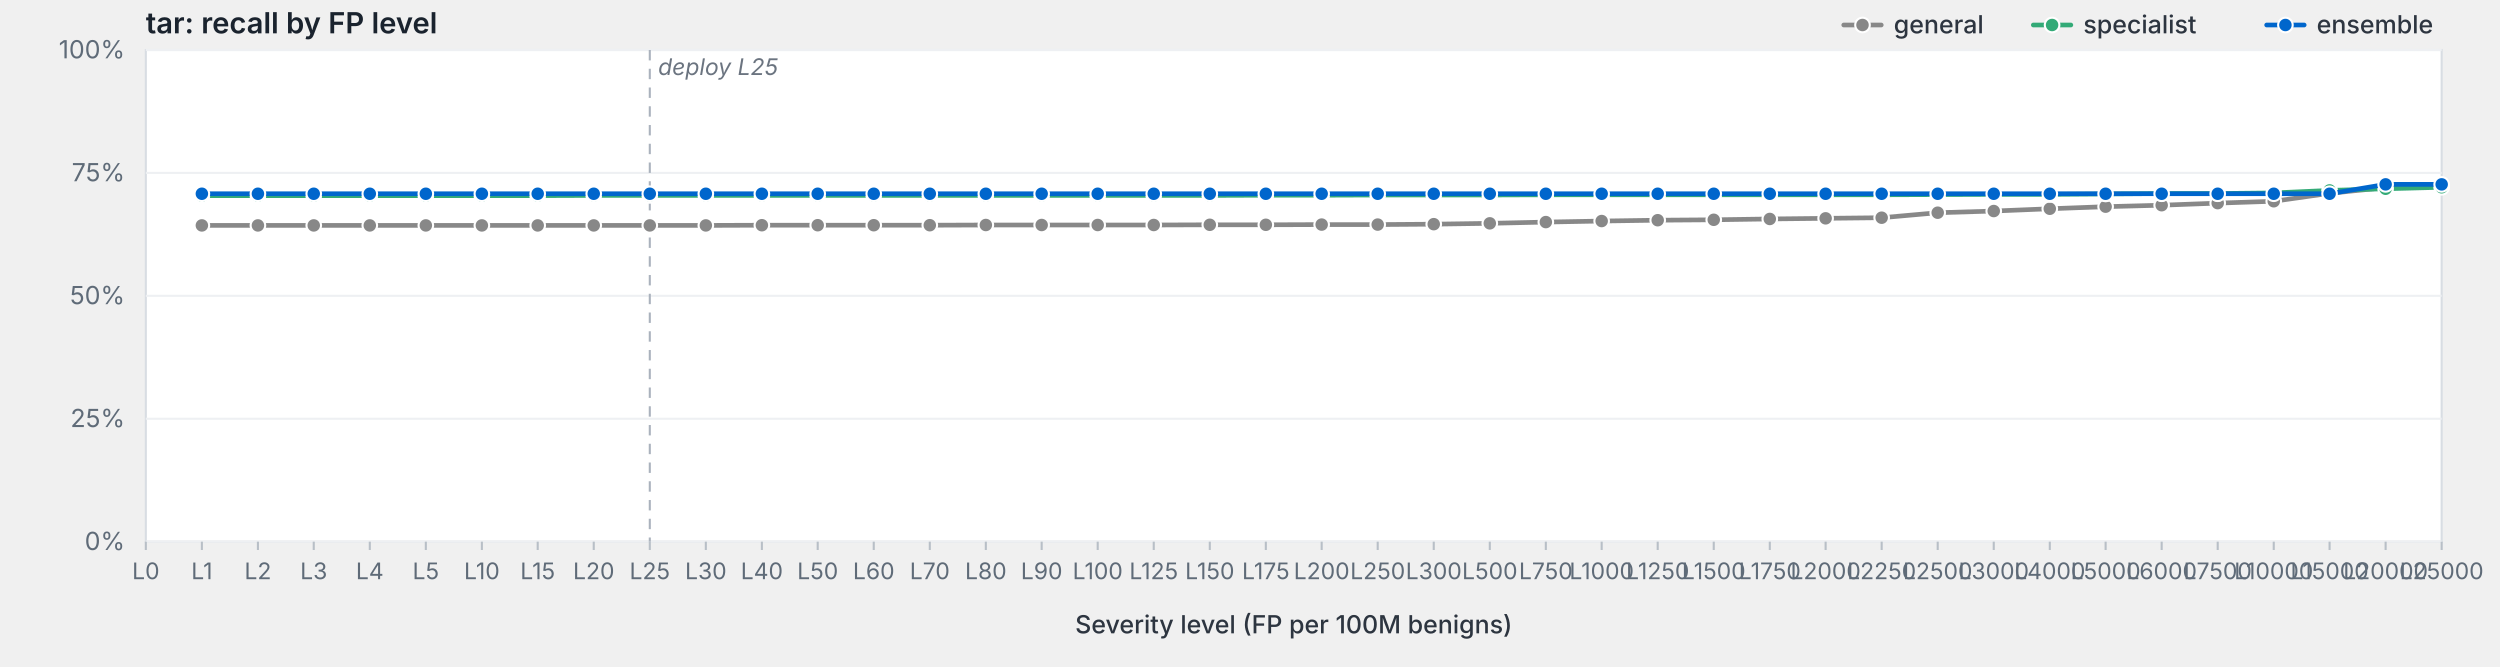
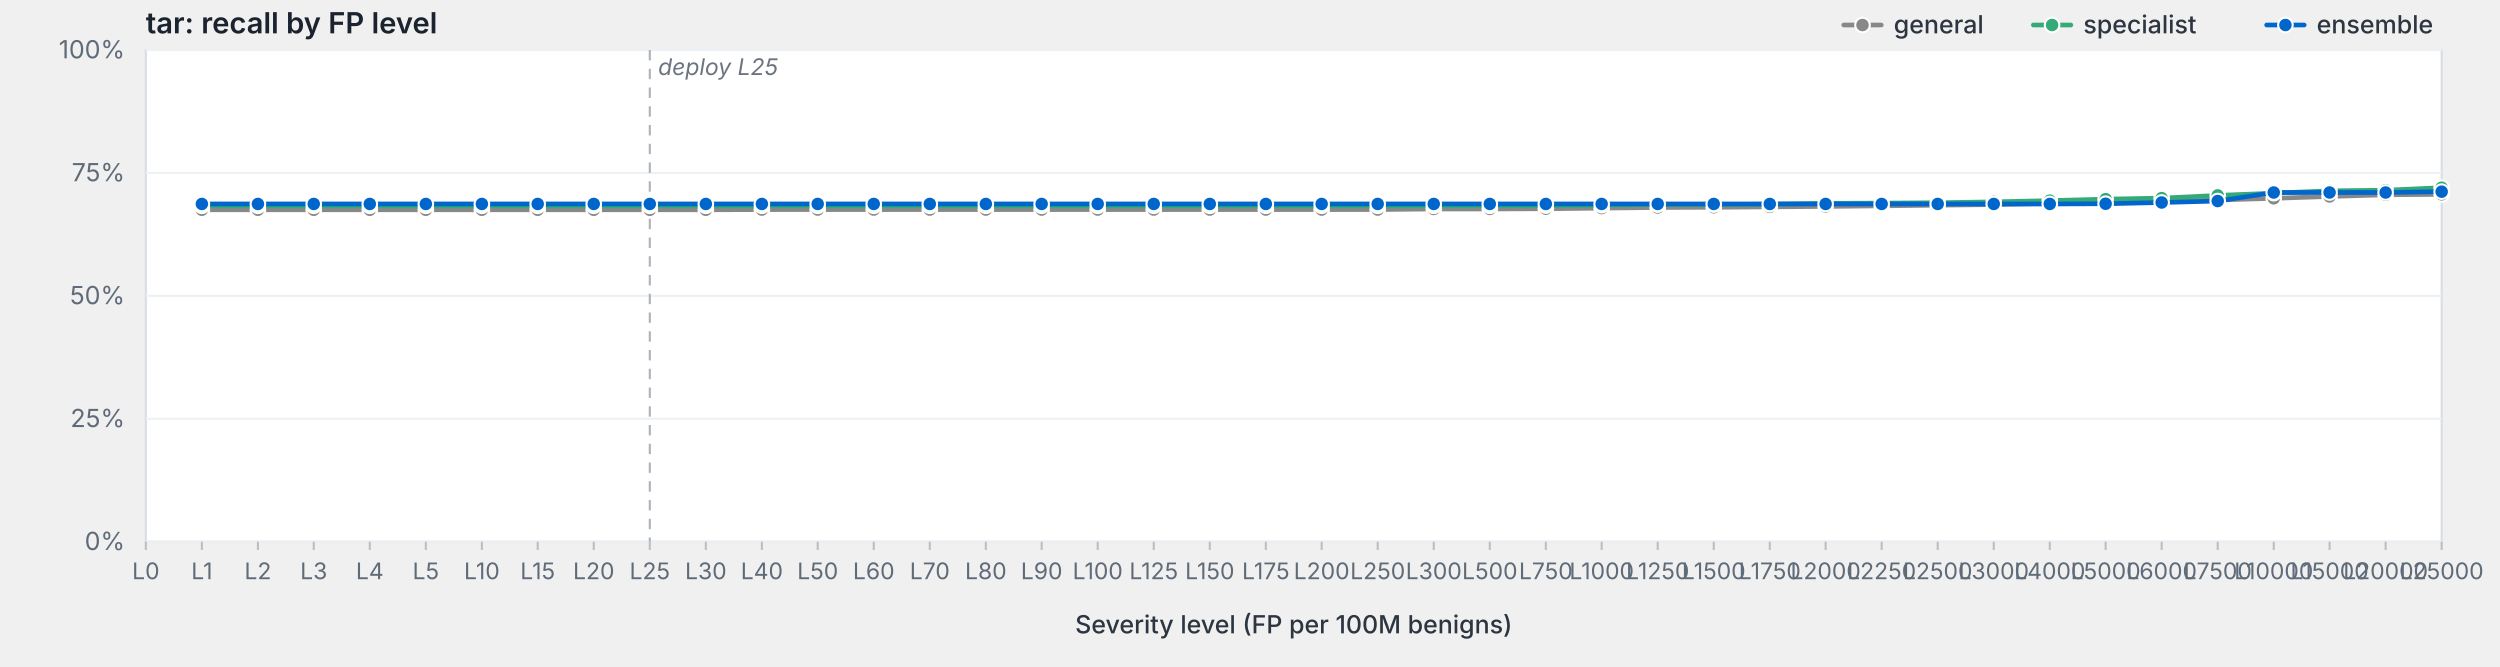
<svg xmlns="http://www.w3.org/2000/svg" viewBox="0 0 1200 320" width="1200" height="320" preserveAspectRatio="xMidYMid meet" role="img" aria-label="tar: recall by FP level">
  <style>svg { background: #fdfdfd; }.frame { fill: #fff; stroke: #d8dde3; stroke-width: 1; }.grid { stroke: #eef0f3; stroke-width: 1; }.tick { stroke: #b8bfc7; stroke-width: 1; }.axis-label { fill: #5f6b78; font-family: -apple-system, BlinkMacSystemFont, "Segoe UI", system-ui, sans-serif; font-size: 12px; }.x-label { fill: #5f6b78; font-family: -apple-system, BlinkMacSystemFont, "Segoe UI", system-ui, sans-serif; font-size: 11px; }.axis-title { fill: #2d3540; font-family: -apple-system, BlinkMacSystemFont, "Segoe UI", system-ui, sans-serif; font-size: 12px; font-weight: 500; }.title { fill: #1a232e; font-family: -apple-system, BlinkMacSystemFont, "Segoe UI", system-ui, sans-serif; font-size: 14px; font-weight: 600; }.deploy-marker { stroke: #aab2bd; stroke-width: 1; stroke-dasharray: 5,4; }.deploy-label { fill: #6b7480; font-family: -apple-system, BlinkMacSystemFont, "Segoe UI", system-ui, sans-serif; font-size: 11px; font-style: italic; }.curve { fill: none; stroke-width: 2.25; stroke-linejoin: round; stroke-linecap: round; }.marker { stroke: #fff; stroke-width: 1; }.legend-text { fill: #2d3540; font-family: -apple-system, BlinkMacSystemFont, "Segoe UI", system-ui, sans-serif; font-size: 12px; font-weight: 500; }</style>
  <text class="title" x="70" y="16">tar: recall by FP level</text>
  <rect class="frame" x="70" y="24" width="1102" height="236" />
  <line class="grid" x1="70" y1="260.0" x2="1172" y2="260.0" />
  <text class="axis-label" x="60" y="264.0" text-anchor="end">0%</text>
  <line class="grid" x1="70" y1="201.0" x2="1172" y2="201.0" />
  <text class="axis-label" x="60" y="205.0" text-anchor="end">25%</text>
  <line class="grid" x1="70" y1="142.0" x2="1172" y2="142.0" />
  <text class="axis-label" x="60" y="146.0" text-anchor="end">50%</text>
  <line class="grid" x1="70" y1="83.0" x2="1172" y2="83.0" />
  <text class="axis-label" x="60" y="87.0" text-anchor="end">75%</text>
  <line class="grid" x1="70" y1="24.0" x2="1172" y2="24.0" />
  <text class="axis-label" x="60" y="28.0" text-anchor="end">100%</text>
  <line class="deploy-marker" x1="311.9" y1="24" x2="311.9" y2="260" />
  <text class="deploy-label" x="315.9" y="36" text-anchor="start">deploy L25</text>
  <line class="tick" x1="70.0" y1="260" x2="70.0" y2="264" />
  <text class="x-label" x="70.0" y="278" text-anchor="middle">L0</text>
  <line class="tick" x1="96.9" y1="260" x2="96.9" y2="264" />
  <text class="x-label" x="96.9" y="278" text-anchor="middle">L1</text>
  <line class="tick" x1="123.8" y1="260" x2="123.8" y2="264" />
  <text class="x-label" x="123.8" y="278" text-anchor="middle">L2</text>
  <line class="tick" x1="150.6" y1="260" x2="150.6" y2="264" />
  <text class="x-label" x="150.6" y="278" text-anchor="middle">L3</text>
  <line class="tick" x1="177.5" y1="260" x2="177.5" y2="264" />
  <text class="x-label" x="177.5" y="278" text-anchor="middle">L4</text>
  <line class="tick" x1="204.4" y1="260" x2="204.4" y2="264" />
  <text class="x-label" x="204.4" y="278" text-anchor="middle">L5</text>
  <line class="tick" x1="231.3" y1="260" x2="231.3" y2="264" />
  <text class="x-label" x="231.3" y="278" text-anchor="middle">L10</text>
  <line class="tick" x1="258.1" y1="260" x2="258.1" y2="264" />
  <text class="x-label" x="258.1" y="278" text-anchor="middle">L15</text>
  <line class="tick" x1="285.0" y1="260" x2="285.0" y2="264" />
  <text class="x-label" x="285.0" y="278" text-anchor="middle">L20</text>
  <line class="tick" x1="311.9" y1="260" x2="311.9" y2="264" />
  <text class="x-label" x="311.9" y="278" text-anchor="middle">L25</text>
  <line class="tick" x1="338.8" y1="260" x2="338.8" y2="264" />
  <text class="x-label" x="338.8" y="278" text-anchor="middle">L30</text>
  <line class="tick" x1="365.7" y1="260" x2="365.7" y2="264" />
  <text class="x-label" x="365.7" y="278" text-anchor="middle">L40</text>
  <line class="tick" x1="392.5" y1="260" x2="392.5" y2="264" />
  <text class="x-label" x="392.5" y="278" text-anchor="middle">L50</text>
  <line class="tick" x1="419.4" y1="260" x2="419.4" y2="264" />
  <text class="x-label" x="419.4" y="278" text-anchor="middle">L60</text>
  <line class="tick" x1="446.3" y1="260" x2="446.3" y2="264" />
  <text class="x-label" x="446.3" y="278" text-anchor="middle">L70</text>
  <line class="tick" x1="473.2" y1="260" x2="473.2" y2="264" />
  <text class="x-label" x="473.2" y="278" text-anchor="middle">L80</text>
  <line class="tick" x1="500.0" y1="260" x2="500.0" y2="264" />
  <text class="x-label" x="500.0" y="278" text-anchor="middle">L90</text>
  <line class="tick" x1="526.9" y1="260" x2="526.9" y2="264" />
  <text class="x-label" x="526.9" y="278" text-anchor="middle">L100</text>
  <line class="tick" x1="553.8" y1="260" x2="553.8" y2="264" />
  <text class="x-label" x="553.8" y="278" text-anchor="middle">L125</text>
  <line class="tick" x1="580.7" y1="260" x2="580.7" y2="264" />
  <text class="x-label" x="580.7" y="278" text-anchor="middle">L150</text>
  <line class="tick" x1="607.6" y1="260" x2="607.6" y2="264" />
  <text class="x-label" x="607.6" y="278" text-anchor="middle">L175</text>
  <line class="tick" x1="634.4" y1="260" x2="634.4" y2="264" />
  <text class="x-label" x="634.4" y="278" text-anchor="middle">L200</text>
  <line class="tick" x1="661.3" y1="260" x2="661.3" y2="264" />
  <text class="x-label" x="661.3" y="278" text-anchor="middle">L250</text>
  <line class="tick" x1="688.2" y1="260" x2="688.2" y2="264" />
  <text class="x-label" x="688.2" y="278" text-anchor="middle">L300</text>
  <line class="tick" x1="715.1" y1="260" x2="715.1" y2="264" />
  <text class="x-label" x="715.1" y="278" text-anchor="middle">L500</text>
  <line class="tick" x1="742.0" y1="260" x2="742.0" y2="264" />
  <text class="x-label" x="742.0" y="278" text-anchor="middle">L750</text>
  <line class="tick" x1="768.8" y1="260" x2="768.8" y2="264" />
  <text class="x-label" x="768.8" y="278" text-anchor="middle">L1000</text>
  <line class="tick" x1="795.7" y1="260" x2="795.7" y2="264" />
  <text class="x-label" x="795.7" y="278" text-anchor="middle">L1250</text>
  <line class="tick" x1="822.6" y1="260" x2="822.6" y2="264" />
  <text class="x-label" x="822.6" y="278" text-anchor="middle">L1500</text>
  <line class="tick" x1="849.5" y1="260" x2="849.5" y2="264" />
  <text class="x-label" x="849.5" y="278" text-anchor="middle">L1750</text>
  <line class="tick" x1="876.3" y1="260" x2="876.3" y2="264" />
  <text class="x-label" x="876.3" y="278" text-anchor="middle">L2000</text>
  <line class="tick" x1="903.2" y1="260" x2="903.2" y2="264" />
  <text class="x-label" x="903.2" y="278" text-anchor="middle">L2250</text>
  <line class="tick" x1="930.1" y1="260" x2="930.1" y2="264" />
  <text class="x-label" x="930.1" y="278" text-anchor="middle">L2500</text>
  <line class="tick" x1="957.0" y1="260" x2="957.0" y2="264" />
  <text class="x-label" x="957.0" y="278" text-anchor="middle">L3000</text>
  <line class="tick" x1="983.9" y1="260" x2="983.9" y2="264" />
  <text class="x-label" x="983.9" y="278" text-anchor="middle">L4000</text>
  <line class="tick" x1="1010.7" y1="260" x2="1010.7" y2="264" />
  <text class="x-label" x="1010.7" y="278" text-anchor="middle">L5000</text>
  <line class="tick" x1="1037.6" y1="260" x2="1037.6" y2="264" />
  <text class="x-label" x="1037.6" y="278" text-anchor="middle">L6000</text>
  <line class="tick" x1="1064.5" y1="260" x2="1064.5" y2="264" />
  <text class="x-label" x="1064.5" y="278" text-anchor="middle">L7500</text>
  <line class="tick" x1="1091.4" y1="260" x2="1091.4" y2="264" />
  <text class="x-label" x="1091.4" y="278" text-anchor="middle">L10000</text>
  <line class="tick" x1="1118.2" y1="260" x2="1118.2" y2="264" />
  <text class="x-label" x="1118.2" y="278" text-anchor="middle">L15000</text>
  <line class="tick" x1="1145.1" y1="260" x2="1145.1" y2="264" />
  <text class="x-label" x="1145.1" y="278" text-anchor="middle">L20000</text>
  <line class="tick" x1="1172.0" y1="260" x2="1172.0" y2="264" />
  <text class="x-label" x="1172.0" y="278" text-anchor="middle">L25000</text>
  <text class="axis-title" x="621.0" y="304" text-anchor="middle">Severity level (FP per 100M benigns)</text>
-   <path class="curve" d="M96.9,108.2 L123.8,108.2 L150.6,108.2 L177.5,108.2 L204.4,108.2 L231.3,108.2 L258.1,108.2 L285.0,108.2 L311.9,108.2 L338.8,108.2 L365.7,108.1 L392.5,108.1 L419.4,108.1 L446.3,108.1 L473.2,108.0 L500.0,108.0 L526.9,108.0 L553.8,108.0 L580.7,107.9 L607.6,107.9 L634.4,107.8 L661.3,107.8 L688.2,107.6 L715.1,107.2 L742.0,106.6 L768.8,106.1 L795.7,105.7 L822.6,105.5 L849.5,105.1 L876.3,104.8 L903.2,104.5 L930.1,102.1 L957.0,101.3 L983.9,100.2 L1010.7,99.2 L1037.6,98.5 L1064.5,97.5 L1091.4,96.6 L1118.2,92.8 L1145.1,90.0 L1172.0,89.3" stroke="#888" />
-   <circle class="marker" cx="96.9" cy="108.2" r="3.5" fill="#888" />
-   <circle class="marker" cx="123.8" cy="108.2" r="3.5" fill="#888" />
-   <circle class="marker" cx="150.6" cy="108.2" r="3.5" fill="#888" />
-   <circle class="marker" cx="177.5" cy="108.2" r="3.5" fill="#888" />
-   <circle class="marker" cx="204.4" cy="108.2" r="3.5" fill="#888" />
-   <circle class="marker" cx="231.3" cy="108.2" r="3.5" fill="#888" />
-   <circle class="marker" cx="258.1" cy="108.2" r="3.5" fill="#888" />
-   <circle class="marker" cx="285.0" cy="108.2" r="3.5" fill="#888" />
-   <circle class="marker" cx="311.9" cy="108.2" r="3.5" fill="#888" />
-   <circle class="marker" cx="338.8" cy="108.2" r="3.5" fill="#888" />
-   <circle class="marker" cx="365.7" cy="108.1" r="3.5" fill="#888" />
-   <circle class="marker" cx="392.5" cy="108.1" r="3.5" fill="#888" />
-   <circle class="marker" cx="419.4" cy="108.1" r="3.5" fill="#888" />
-   <circle class="marker" cx="446.3" cy="108.1" r="3.5" fill="#888" />
-   <circle class="marker" cx="473.2" cy="108.0" r="3.5" fill="#888" />
-   <circle class="marker" cx="500.0" cy="108.0" r="3.5" fill="#888" />
-   <circle class="marker" cx="526.9" cy="108.0" r="3.5" fill="#888" />
-   <circle class="marker" cx="553.8" cy="108.0" r="3.5" fill="#888" />
-   <circle class="marker" cx="580.7" cy="107.9" r="3.5" fill="#888" />
-   <circle class="marker" cx="607.6" cy="107.9" r="3.5" fill="#888" />
-   <circle class="marker" cx="634.4" cy="107.8" r="3.5" fill="#888" />
-   <circle class="marker" cx="661.3" cy="107.8" r="3.5" fill="#888" />
-   <circle class="marker" cx="688.2" cy="107.6" r="3.5" fill="#888" />
-   <circle class="marker" cx="715.1" cy="107.2" r="3.5" fill="#888" />
-   <circle class="marker" cx="742.0" cy="106.6" r="3.5" fill="#888" />
-   <circle class="marker" cx="768.8" cy="106.1" r="3.5" fill="#888" />
-   <circle class="marker" cx="795.7" cy="105.7" r="3.5" fill="#888" />
-   <circle class="marker" cx="822.6" cy="105.5" r="3.5" fill="#888" />
-   <circle class="marker" cx="849.5" cy="105.1" r="3.5" fill="#888" />
-   <circle class="marker" cx="876.3" cy="104.8" r="3.5" fill="#888" />
-   <circle class="marker" cx="903.2" cy="104.5" r="3.5" fill="#888" />
-   <circle class="marker" cx="930.1" cy="102.1" r="3.5" fill="#888" />
-   <circle class="marker" cx="957.0" cy="101.3" r="3.5" fill="#888" />
-   <circle class="marker" cx="983.9" cy="100.2" r="3.5" fill="#888" />
-   <circle class="marker" cx="1010.7" cy="99.2" r="3.5" fill="#888" />
-   <circle class="marker" cx="1037.6" cy="98.5" r="3.5" fill="#888" />
-   <circle class="marker" cx="1064.5" cy="97.5" r="3.5" fill="#888" />
-   <circle class="marker" cx="1091.4" cy="96.6" r="3.5" fill="#888" />
-   <circle class="marker" cx="1118.2" cy="92.8" r="3.5" fill="#888" />
-   <circle class="marker" cx="1145.1" cy="90.0" r="3.5" fill="#888" />
-   <circle class="marker" cx="1172.0" cy="89.3" r="3.5" fill="#888" />
-   <path class="curve" d="M96.9,93.9 L123.8,93.9 L150.6,93.9 L177.5,93.9 L204.4,93.9 L231.3,93.9 L258.1,93.9 L285.0,93.8 L311.9,93.8 L338.8,93.8 L365.7,93.8 L392.5,93.8 L419.4,93.8 L446.3,93.8 L473.2,93.8 L500.0,93.8 L526.9,93.8 L553.8,93.8 L580.7,93.8 L607.6,93.7 L634.4,93.7 L661.3,93.6 L688.2,93.6 L715.1,93.6 L742.0,93.5 L768.8,93.5 L795.7,93.5 L822.6,93.5 L849.5,93.5 L876.3,93.5 L903.2,93.5 L930.1,93.4 L957.0,93.3 L983.9,93.3 L1010.7,93.1 L1037.6,92.9 L1064.5,92.9 L1091.4,92.6 L1118.2,91.4 L1145.1,90.6 L1172.0,89.9" stroke="#3a7" />
-   <circle class="marker" cx="96.9" cy="93.9" r="3.5" fill="#3a7" />
-   <circle class="marker" cx="123.8" cy="93.9" r="3.5" fill="#3a7" />
-   <circle class="marker" cx="150.6" cy="93.9" r="3.5" fill="#3a7" />
-   <circle class="marker" cx="177.5" cy="93.9" r="3.5" fill="#3a7" />
-   <circle class="marker" cx="204.4" cy="93.9" r="3.5" fill="#3a7" />
-   <circle class="marker" cx="231.3" cy="93.9" r="3.5" fill="#3a7" />
-   <circle class="marker" cx="258.1" cy="93.9" r="3.5" fill="#3a7" />
-   <circle class="marker" cx="285.0" cy="93.8" r="3.5" fill="#3a7" />
-   <circle class="marker" cx="311.9" cy="93.8" r="3.5" fill="#3a7" />
-   <circle class="marker" cx="338.8" cy="93.8" r="3.5" fill="#3a7" />
-   <circle class="marker" cx="365.7" cy="93.8" r="3.5" fill="#3a7" />
-   <circle class="marker" cx="392.5" cy="93.8" r="3.5" fill="#3a7" />
-   <circle class="marker" cx="419.4" cy="93.8" r="3.5" fill="#3a7" />
-   <circle class="marker" cx="446.3" cy="93.8" r="3.5" fill="#3a7" />
-   <circle class="marker" cx="473.2" cy="93.8" r="3.5" fill="#3a7" />
-   <circle class="marker" cx="500.0" cy="93.8" r="3.5" fill="#3a7" />
-   <circle class="marker" cx="526.9" cy="93.8" r="3.5" fill="#3a7" />
-   <circle class="marker" cx="553.8" cy="93.8" r="3.5" fill="#3a7" />
-   <circle class="marker" cx="580.7" cy="93.8" r="3.5" fill="#3a7" />
-   <circle class="marker" cx="607.6" cy="93.7" r="3.5" fill="#3a7" />
-   <circle class="marker" cx="634.4" cy="93.7" r="3.5" fill="#3a7" />
-   <circle class="marker" cx="661.3" cy="93.6" r="3.5" fill="#3a7" />
-   <circle class="marker" cx="688.2" cy="93.6" r="3.5" fill="#3a7" />
-   <circle class="marker" cx="715.1" cy="93.6" r="3.5" fill="#3a7" />
-   <circle class="marker" cx="742.0" cy="93.5" r="3.5" fill="#3a7" />
-   <circle class="marker" cx="768.8" cy="93.5" r="3.5" fill="#3a7" />
-   <circle class="marker" cx="795.7" cy="93.5" r="3.5" fill="#3a7" />
-   <circle class="marker" cx="822.6" cy="93.5" r="3.5" fill="#3a7" />
-   <circle class="marker" cx="849.5" cy="93.5" r="3.5" fill="#3a7" />
-   <circle class="marker" cx="876.3" cy="93.5" r="3.5" fill="#3a7" />
-   <circle class="marker" cx="903.2" cy="93.5" r="3.5" fill="#3a7" />
-   <circle class="marker" cx="930.1" cy="93.4" r="3.5" fill="#3a7" />
-   <circle class="marker" cx="957.0" cy="93.3" r="3.5" fill="#3a7" />
-   <circle class="marker" cx="983.9" cy="93.3" r="3.5" fill="#3a7" />
-   <circle class="marker" cx="1010.7" cy="93.1" r="3.5" fill="#3a7" />
-   <circle class="marker" cx="1037.6" cy="92.9" r="3.5" fill="#3a7" />
-   <circle class="marker" cx="1064.5" cy="92.9" r="3.5" fill="#3a7" />
-   <circle class="marker" cx="1091.4" cy="92.6" r="3.5" fill="#3a7" />
-   <circle class="marker" cx="1118.2" cy="91.4" r="3.5" fill="#3a7" />
-   <circle class="marker" cx="1145.1" cy="90.6" r="3.5" fill="#3a7" />
-   <circle class="marker" cx="1172.0" cy="89.9" r="3.5" fill="#3a7" />
-   <path class="curve" d="M96.9,93.0 L123.8,93.0 L150.6,93.0 L177.5,93.0 L204.4,93.0 L231.3,93.0 L258.1,93.0 L285.0,93.0 L311.9,93.0 L338.8,93.0 L365.7,93.0 L392.5,93.0 L419.4,93.0 L446.3,93.0 L473.2,93.0 L500.0,93.0 L526.9,93.0 L553.8,93.0 L580.7,93.0 L607.6,93.0 L634.4,93.0 L661.3,93.0 L688.2,93.0 L715.1,93.0 L742.0,93.0 L768.8,93.0 L795.7,93.0 L822.6,93.0 L849.5,93.0 L876.3,93.0 L903.2,93.0 L930.1,93.0 L957.0,93.0 L983.9,93.0 L1010.7,93.0 L1037.6,93.0 L1064.5,93.0 L1091.4,93.0 L1118.2,93.0 L1145.1,88.5 L1172.0,88.5" stroke="#06c" />
-   <circle class="marker" cx="96.9" cy="93.0" r="3.5" fill="#06c" />
-   <circle class="marker" cx="123.8" cy="93.0" r="3.5" fill="#06c" />
-   <circle class="marker" cx="150.6" cy="93.0" r="3.5" fill="#06c" />
-   <circle class="marker" cx="177.5" cy="93.0" r="3.5" fill="#06c" />
-   <circle class="marker" cx="204.4" cy="93.0" r="3.5" fill="#06c" />
-   <circle class="marker" cx="231.3" cy="93.0" r="3.5" fill="#06c" />
-   <circle class="marker" cx="258.1" cy="93.0" r="3.5" fill="#06c" />
-   <circle class="marker" cx="285.0" cy="93.0" r="3.5" fill="#06c" />
-   <circle class="marker" cx="311.9" cy="93.0" r="3.5" fill="#06c" />
-   <circle class="marker" cx="338.8" cy="93.0" r="3.5" fill="#06c" />
-   <circle class="marker" cx="365.7" cy="93.0" r="3.5" fill="#06c" />
-   <circle class="marker" cx="392.5" cy="93.0" r="3.5" fill="#06c" />
-   <circle class="marker" cx="419.4" cy="93.0" r="3.5" fill="#06c" />
-   <circle class="marker" cx="446.3" cy="93.0" r="3.5" fill="#06c" />
-   <circle class="marker" cx="473.2" cy="93.0" r="3.5" fill="#06c" />
-   <circle class="marker" cx="500.0" cy="93.0" r="3.5" fill="#06c" />
-   <circle class="marker" cx="526.9" cy="93.0" r="3.5" fill="#06c" />
-   <circle class="marker" cx="553.8" cy="93.0" r="3.5" fill="#06c" />
-   <circle class="marker" cx="580.7" cy="93.0" r="3.5" fill="#06c" />
-   <circle class="marker" cx="607.6" cy="93.0" r="3.5" fill="#06c" />
-   <circle class="marker" cx="634.4" cy="93.0" r="3.5" fill="#06c" />
-   <circle class="marker" cx="661.3" cy="93.0" r="3.5" fill="#06c" />
-   <circle class="marker" cx="688.2" cy="93.0" r="3.5" fill="#06c" />
-   <circle class="marker" cx="715.1" cy="93.0" r="3.5" fill="#06c" />
-   <circle class="marker" cx="742.0" cy="93.0" r="3.5" fill="#06c" />
-   <circle class="marker" cx="768.8" cy="93.0" r="3.5" fill="#06c" />
-   <circle class="marker" cx="795.7" cy="93.0" r="3.5" fill="#06c" />
-   <circle class="marker" cx="822.6" cy="93.0" r="3.5" fill="#06c" />
-   <circle class="marker" cx="849.5" cy="93.0" r="3.5" fill="#06c" />
-   <circle class="marker" cx="876.3" cy="93.0" r="3.5" fill="#06c" />
-   <circle class="marker" cx="903.2" cy="93.0" r="3.5" fill="#06c" />
-   <circle class="marker" cx="930.1" cy="93.0" r="3.5" fill="#06c" />
-   <circle class="marker" cx="957.0" cy="93.0" r="3.5" fill="#06c" />
-   <circle class="marker" cx="983.9" cy="93.0" r="3.5" fill="#06c" />
-   <circle class="marker" cx="1010.7" cy="93.0" r="3.5" fill="#06c" />
-   <circle class="marker" cx="1037.6" cy="93.0" r="3.5" fill="#06c" />
-   <circle class="marker" cx="1064.5" cy="93.0" r="3.5" fill="#06c" />
-   <circle class="marker" cx="1091.4" cy="93.0" r="3.5" fill="#06c" />
-   <circle class="marker" cx="1118.2" cy="93.0" r="3.5" fill="#06c" />
-   <circle class="marker" cx="1145.1" cy="88.5" r="3.5" fill="#06c" />
-   <circle class="marker" cx="1172.0" cy="88.5" r="3.5" fill="#06c" />
+   <path class="curve" d="M96.9,100.7 L123.8,100.7 L150.6,100.7 L177.5,100.7 L204.4,100.7 L231.3,100.7 L258.1,100.7 L285.0,100.7 L311.9,100.7 L338.8,100.7 L365.7,100.6 L392.5,100.6 L419.4,100.6 L446.3,100.6 L473.2,100.6 L500.0,100.6 L526.9,100.6 L553.8,100.6 L580.7,100.6 L607.6,100.6 L634.4,100.6 L661.3,100.6 L688.2,100.3 L715.1,100.3 L742.0,100.2 L768.8,99.9 L795.7,99.6 L822.6,99.5 L849.5,99.3 L876.3,99.1 L903.2,98.8 L930.1,98.5 L957.0,98.2 L983.9,97.6 L1010.7,97.1 L1037.6,96.7 L1064.5,96.0 L1091.4,95.2 L1118.2,94.3 L1145.1,93.5 L1172.0,93.3" stroke="#888" />
+   <circle class="marker" cx="96.9" cy="100.7" r="3.5" fill="#888" />
+   <circle class="marker" cx="123.8" cy="100.7" r="3.5" fill="#888" />
+   <circle class="marker" cx="150.6" cy="100.7" r="3.5" fill="#888" />
+   <circle class="marker" cx="177.5" cy="100.7" r="3.5" fill="#888" />
+   <circle class="marker" cx="204.4" cy="100.7" r="3.5" fill="#888" />
+   <circle class="marker" cx="231.3" cy="100.7" r="3.5" fill="#888" />
+   <circle class="marker" cx="258.1" cy="100.7" r="3.5" fill="#888" />
+   <circle class="marker" cx="285.0" cy="100.7" r="3.5" fill="#888" />
+   <circle class="marker" cx="311.9" cy="100.7" r="3.5" fill="#888" />
+   <circle class="marker" cx="338.8" cy="100.7" r="3.5" fill="#888" />
+   <circle class="marker" cx="365.7" cy="100.6" r="3.5" fill="#888" />
+   <circle class="marker" cx="392.5" cy="100.6" r="3.5" fill="#888" />
+   <circle class="marker" cx="419.4" cy="100.6" r="3.5" fill="#888" />
+   <circle class="marker" cx="446.3" cy="100.6" r="3.5" fill="#888" />
+   <circle class="marker" cx="473.2" cy="100.6" r="3.5" fill="#888" />
+   <circle class="marker" cx="500.0" cy="100.6" r="3.5" fill="#888" />
+   <circle class="marker" cx="526.9" cy="100.6" r="3.5" fill="#888" />
+   <circle class="marker" cx="553.8" cy="100.6" r="3.5" fill="#888" />
+   <circle class="marker" cx="580.7" cy="100.6" r="3.5" fill="#888" />
+   <circle class="marker" cx="607.6" cy="100.6" r="3.5" fill="#888" />
+   <circle class="marker" cx="634.4" cy="100.6" r="3.5" fill="#888" />
+   <circle class="marker" cx="661.3" cy="100.6" r="3.5" fill="#888" />
+   <circle class="marker" cx="688.2" cy="100.3" r="3.5" fill="#888" />
+   <circle class="marker" cx="715.1" cy="100.3" r="3.5" fill="#888" />
+   <circle class="marker" cx="742.0" cy="100.2" r="3.5" fill="#888" />
+   <circle class="marker" cx="768.8" cy="99.9" r="3.5" fill="#888" />
+   <circle class="marker" cx="795.7" cy="99.6" r="3.5" fill="#888" />
+   <circle class="marker" cx="822.6" cy="99.5" r="3.5" fill="#888" />
+   <circle class="marker" cx="849.5" cy="99.3" r="3.5" fill="#888" />
+   <circle class="marker" cx="876.3" cy="99.1" r="3.5" fill="#888" />
+   <circle class="marker" cx="903.2" cy="98.8" r="3.5" fill="#888" />
+   <circle class="marker" cx="930.1" cy="98.5" r="3.5" fill="#888" />
+   <circle class="marker" cx="957.0" cy="98.2" r="3.5" fill="#888" />
+   <circle class="marker" cx="983.9" cy="97.6" r="3.5" fill="#888" />
+   <circle class="marker" cx="1010.7" cy="97.1" r="3.5" fill="#888" />
+   <circle class="marker" cx="1037.6" cy="96.7" r="3.5" fill="#888" />
+   <circle class="marker" cx="1064.5" cy="96.0" r="3.5" fill="#888" />
+   <circle class="marker" cx="1091.4" cy="95.2" r="3.5" fill="#888" />
+   <circle class="marker" cx="1118.2" cy="94.3" r="3.5" fill="#888" />
+   <circle class="marker" cx="1145.1" cy="93.5" r="3.5" fill="#888" />
+   <circle class="marker" cx="1172.0" cy="93.3" r="3.5" fill="#888" />
+   <path class="curve" d="M96.9,98.8 L123.8,98.8 L150.6,98.8 L177.5,98.8 L204.4,98.8 L231.3,98.8 L258.1,98.8 L285.0,98.8 L311.9,98.8 L338.8,98.8 L365.7,98.8 L392.5,98.8 L419.4,98.8 L446.3,98.8 L473.2,98.8 L500.0,98.8 L526.9,98.8 L553.8,98.8 L580.7,98.8 L607.6,98.8 L634.4,98.8 L661.3,98.8 L688.2,98.8 L715.1,98.8 L742.0,98.7 L768.8,98.5 L795.7,98.2 L822.6,98.2 L849.5,98.0 L876.3,97.6 L903.2,97.5 L930.1,97.3 L957.0,96.9 L983.9,96.3 L1010.7,95.6 L1037.6,95.1 L1064.5,93.8 L1091.4,92.7 L1118.2,91.6 L1145.1,91.3 L1172.0,90.1" stroke="#3a7" />
+   <circle class="marker" cx="96.9" cy="98.8" r="3.5" fill="#3a7" />
+   <circle class="marker" cx="123.8" cy="98.8" r="3.5" fill="#3a7" />
+   <circle class="marker" cx="150.6" cy="98.8" r="3.5" fill="#3a7" />
+   <circle class="marker" cx="177.5" cy="98.8" r="3.5" fill="#3a7" />
+   <circle class="marker" cx="204.4" cy="98.8" r="3.5" fill="#3a7" />
+   <circle class="marker" cx="231.3" cy="98.8" r="3.5" fill="#3a7" />
+   <circle class="marker" cx="258.1" cy="98.8" r="3.5" fill="#3a7" />
+   <circle class="marker" cx="285.0" cy="98.8" r="3.5" fill="#3a7" />
+   <circle class="marker" cx="311.9" cy="98.8" r="3.5" fill="#3a7" />
+   <circle class="marker" cx="338.8" cy="98.8" r="3.5" fill="#3a7" />
+   <circle class="marker" cx="365.7" cy="98.8" r="3.5" fill="#3a7" />
+   <circle class="marker" cx="392.5" cy="98.8" r="3.5" fill="#3a7" />
+   <circle class="marker" cx="419.4" cy="98.8" r="3.5" fill="#3a7" />
+   <circle class="marker" cx="446.3" cy="98.8" r="3.5" fill="#3a7" />
+   <circle class="marker" cx="473.2" cy="98.8" r="3.5" fill="#3a7" />
+   <circle class="marker" cx="500.0" cy="98.8" r="3.5" fill="#3a7" />
+   <circle class="marker" cx="526.9" cy="98.8" r="3.5" fill="#3a7" />
+   <circle class="marker" cx="553.8" cy="98.8" r="3.5" fill="#3a7" />
+   <circle class="marker" cx="580.7" cy="98.8" r="3.5" fill="#3a7" />
+   <circle class="marker" cx="607.6" cy="98.8" r="3.5" fill="#3a7" />
+   <circle class="marker" cx="634.4" cy="98.8" r="3.5" fill="#3a7" />
+   <circle class="marker" cx="661.3" cy="98.8" r="3.5" fill="#3a7" />
+   <circle class="marker" cx="688.2" cy="98.8" r="3.5" fill="#3a7" />
+   <circle class="marker" cx="715.1" cy="98.8" r="3.5" fill="#3a7" />
+   <circle class="marker" cx="742.0" cy="98.7" r="3.5" fill="#3a7" />
+   <circle class="marker" cx="768.8" cy="98.5" r="3.5" fill="#3a7" />
+   <circle class="marker" cx="795.7" cy="98.2" r="3.5" fill="#3a7" />
+   <circle class="marker" cx="822.6" cy="98.2" r="3.5" fill="#3a7" />
+   <circle class="marker" cx="849.5" cy="98.0" r="3.5" fill="#3a7" />
+   <circle class="marker" cx="876.3" cy="97.6" r="3.5" fill="#3a7" />
+   <circle class="marker" cx="903.2" cy="97.5" r="3.5" fill="#3a7" />
+   <circle class="marker" cx="930.1" cy="97.3" r="3.5" fill="#3a7" />
+   <circle class="marker" cx="957.0" cy="96.9" r="3.5" fill="#3a7" />
+   <circle class="marker" cx="983.9" cy="96.3" r="3.5" fill="#3a7" />
+   <circle class="marker" cx="1010.7" cy="95.6" r="3.5" fill="#3a7" />
+   <circle class="marker" cx="1037.6" cy="95.1" r="3.5" fill="#3a7" />
+   <circle class="marker" cx="1064.5" cy="93.8" r="3.5" fill="#3a7" />
+   <circle class="marker" cx="1091.4" cy="92.7" r="3.5" fill="#3a7" />
+   <circle class="marker" cx="1118.2" cy="91.6" r="3.5" fill="#3a7" />
+   <circle class="marker" cx="1145.1" cy="91.3" r="3.5" fill="#3a7" />
+   <circle class="marker" cx="1172.0" cy="90.1" r="3.5" fill="#3a7" />
+   <path class="curve" d="M96.9,97.9 L123.8,97.9 L150.6,97.9 L177.5,97.9 L204.4,97.9 L231.3,97.9 L258.1,97.9 L285.0,97.9 L311.9,97.9 L338.8,97.9 L365.7,97.9 L392.5,97.9 L419.4,97.9 L446.3,97.9 L473.2,97.9 L500.0,97.9 L526.9,97.9 L553.8,97.9 L580.7,97.9 L607.6,97.9 L634.4,97.9 L661.3,97.9 L688.2,97.9 L715.1,97.9 L742.0,97.9 L768.8,97.9 L795.7,97.9 L822.6,97.9 L849.5,97.9 L876.3,97.9 L903.2,97.9 L930.1,97.9 L957.0,97.9 L983.9,97.9 L1010.7,97.8 L1037.6,97.2 L1064.5,96.5 L1091.4,92.4 L1118.2,92.4 L1145.1,92.4 L1172.0,92.0" stroke="#06c" />
+   <circle class="marker" cx="96.9" cy="97.9" r="3.5" fill="#06c" />
+   <circle class="marker" cx="123.8" cy="97.9" r="3.5" fill="#06c" />
+   <circle class="marker" cx="150.6" cy="97.9" r="3.5" fill="#06c" />
+   <circle class="marker" cx="177.5" cy="97.9" r="3.5" fill="#06c" />
+   <circle class="marker" cx="204.4" cy="97.9" r="3.5" fill="#06c" />
+   <circle class="marker" cx="231.3" cy="97.9" r="3.5" fill="#06c" />
+   <circle class="marker" cx="258.1" cy="97.9" r="3.5" fill="#06c" />
+   <circle class="marker" cx="285.0" cy="97.9" r="3.5" fill="#06c" />
+   <circle class="marker" cx="311.9" cy="97.9" r="3.5" fill="#06c" />
+   <circle class="marker" cx="338.8" cy="97.9" r="3.5" fill="#06c" />
+   <circle class="marker" cx="365.7" cy="97.9" r="3.5" fill="#06c" />
+   <circle class="marker" cx="392.5" cy="97.9" r="3.5" fill="#06c" />
+   <circle class="marker" cx="419.4" cy="97.9" r="3.5" fill="#06c" />
+   <circle class="marker" cx="446.3" cy="97.9" r="3.5" fill="#06c" />
+   <circle class="marker" cx="473.2" cy="97.9" r="3.5" fill="#06c" />
+   <circle class="marker" cx="500.0" cy="97.9" r="3.5" fill="#06c" />
+   <circle class="marker" cx="526.9" cy="97.9" r="3.5" fill="#06c" />
+   <circle class="marker" cx="553.8" cy="97.9" r="3.5" fill="#06c" />
+   <circle class="marker" cx="580.7" cy="97.9" r="3.5" fill="#06c" />
+   <circle class="marker" cx="607.6" cy="97.9" r="3.5" fill="#06c" />
+   <circle class="marker" cx="634.4" cy="97.9" r="3.5" fill="#06c" />
+   <circle class="marker" cx="661.3" cy="97.9" r="3.5" fill="#06c" />
+   <circle class="marker" cx="688.2" cy="97.9" r="3.5" fill="#06c" />
+   <circle class="marker" cx="715.1" cy="97.9" r="3.5" fill="#06c" />
+   <circle class="marker" cx="742.0" cy="97.9" r="3.5" fill="#06c" />
+   <circle class="marker" cx="768.8" cy="97.9" r="3.5" fill="#06c" />
+   <circle class="marker" cx="795.7" cy="97.9" r="3.5" fill="#06c" />
+   <circle class="marker" cx="822.6" cy="97.9" r="3.5" fill="#06c" />
+   <circle class="marker" cx="849.5" cy="97.9" r="3.5" fill="#06c" />
+   <circle class="marker" cx="876.3" cy="97.9" r="3.5" fill="#06c" />
+   <circle class="marker" cx="903.2" cy="97.9" r="3.5" fill="#06c" />
+   <circle class="marker" cx="930.1" cy="97.9" r="3.5" fill="#06c" />
+   <circle class="marker" cx="957.0" cy="97.9" r="3.5" fill="#06c" />
+   <circle class="marker" cx="983.9" cy="97.9" r="3.5" fill="#06c" />
+   <circle class="marker" cx="1010.7" cy="97.8" r="3.5" fill="#06c" />
+   <circle class="marker" cx="1037.6" cy="97.2" r="3.5" fill="#06c" />
+   <circle class="marker" cx="1064.5" cy="96.5" r="3.5" fill="#06c" />
+   <circle class="marker" cx="1091.4" cy="92.4" r="3.5" fill="#06c" />
+   <circle class="marker" cx="1118.2" cy="92.4" r="3.5" fill="#06c" />
+   <circle class="marker" cx="1145.1" cy="92.4" r="3.5" fill="#06c" />
+   <circle class="marker" cx="1172.0" cy="92.0" r="3.5" fill="#06c" />
  <line x1="1088.0" y1="12.0" x2="1106.0" y2="12.0" stroke="#06c" stroke-width="2.25" stroke-linecap="round" />
  <circle cx="1097.0" cy="12.0" r="3.5" fill="#06c" stroke="#fff" stroke-width="1" />
  <text class="legend-text" x="1112.0" y="16.0">ensemble</text>
  <line x1="976.0" y1="12.0" x2="994.0" y2="12.0" stroke="#3a7" stroke-width="2.25" stroke-linecap="round" />
  <circle cx="985.0" cy="12.0" r="3.5" fill="#3a7" stroke="#fff" stroke-width="1" />
  <text class="legend-text" x="1000.0" y="16.0">specialist</text>
  <line x1="885.0" y1="12.0" x2="903.0" y2="12.0" stroke="#888" stroke-width="2.25" stroke-linecap="round" />
  <circle cx="894.0" cy="12.0" r="3.5" fill="#888" stroke="#fff" stroke-width="1" />
  <text class="legend-text" x="909.0" y="16.0">general</text>
</svg>
